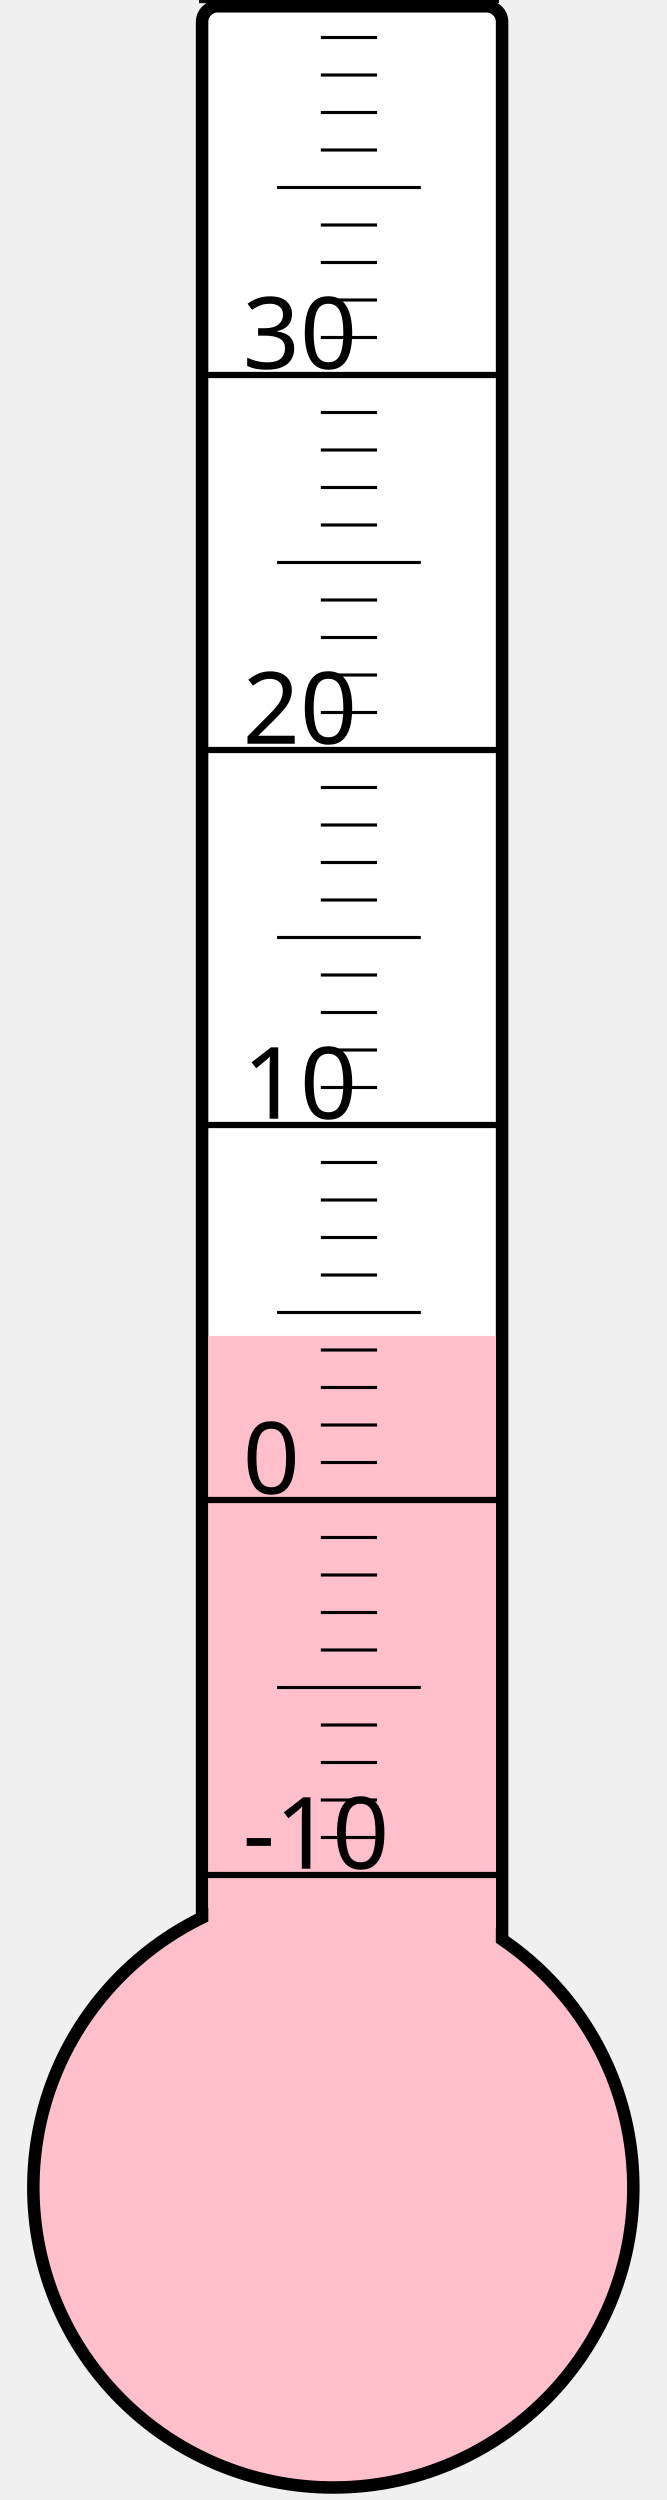
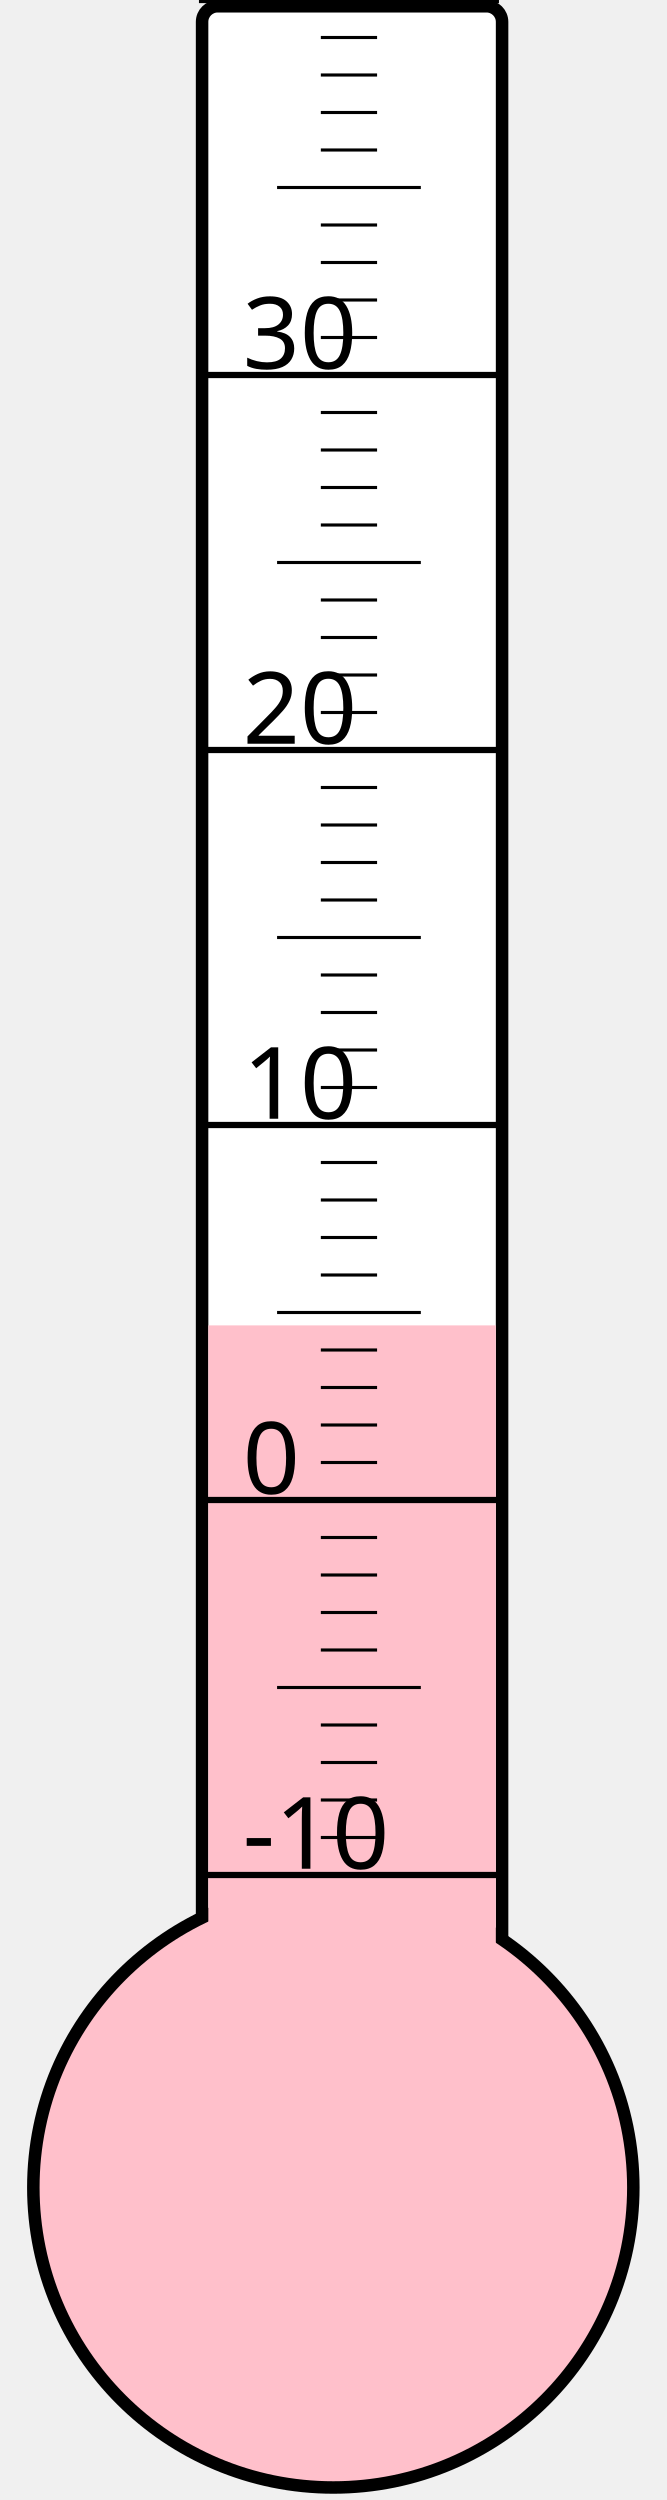
<svg xmlns="http://www.w3.org/2000/svg" width="40px" height="150px" viewBox="0 0 200 800">
  <rect width="200" height="800" x="0" y="0" style="fill: #ffffeb; fill-opacity: 0;" />
  <rect width="96" height="680" x="58" y="2" rx="5" ry="5" style="fill: white; fill-opacity: 1; stroke: black; stroke-width: 4;" />
  <circle cx="100" cy="700" r="96" style="fill: pink; stroke: black; stroke-width: 4;" />
-   <rect width="92" height="272.5" x="60" y="427.5" style="fill: pink; fill-opacity: 1; stroke-width: 0;" />
+   <rect width="92" height="275.875" x="60" y="424.125" style="fill: pink; fill-opacity: 1; stroke-width: 0;" />
  <text x="71" y="598" style="font-family: sans-serif; font-size: 24pt;">-10</text>
  <text x="71" y="478" style="font-family: sans-serif; font-size: 24pt;">0</text>
  <text x="71" y="358" style="font-family: sans-serif; font-size: 24pt;">10</text>
  <text x="71" y="238" style="font-family: sans-serif; font-size: 24pt;">20</text>
  <text x="71" y="118" style="font-family: sans-serif; font-size: 24pt;">30</text>
  <g style="stroke: black;">
    <line x1="57" y1="600" x2="153" y2="600" style="stroke-width: 2;" />
    <line x1="96" y1="588" x2="114" y2="588" style="stroke-width: 1;" />
    <line x1="96" y1="576" x2="114" y2="576" style="stroke-width: 1;" />
    <line x1="96" y1="564" x2="114" y2="564" style="stroke-width: 1;" />
    <line x1="96" y1="552" x2="114" y2="552" style="stroke-width: 1;" />
    <line x1="82" y1="540" x2="128" y2="540" style="stroke-width: 1;" />
    <line x1="96" y1="528" x2="114" y2="528" style="stroke-width: 1;" />
    <line x1="96" y1="516" x2="114" y2="516" style="stroke-width: 1;" />
    <line x1="96" y1="504" x2="114" y2="504" style="stroke-width: 1;" />
    <line x1="96" y1="492" x2="114" y2="492" style="stroke-width: 1;" />
    <line x1="57" y1="480" x2="153" y2="480" style="stroke-width: 2;" />
    <line x1="96" y1="468" x2="114" y2="468" style="stroke-width: 1;" />
    <line x1="96" y1="456" x2="114" y2="456" style="stroke-width: 1;" />
    <line x1="96" y1="444" x2="114" y2="444" style="stroke-width: 1;" />
    <line x1="96" y1="432" x2="114" y2="432" style="stroke-width: 1;" />
    <line x1="82" y1="420" x2="128" y2="420" style="stroke-width: 1;" />
    <line x1="96" y1="408" x2="114" y2="408" style="stroke-width: 1;" />
    <line x1="96" y1="396" x2="114" y2="396" style="stroke-width: 1;" />
    <line x1="96" y1="384" x2="114" y2="384" style="stroke-width: 1;" />
    <line x1="96" y1="372" x2="114" y2="372" style="stroke-width: 1;" />
    <line x1="57" y1="360" x2="153" y2="360" style="stroke-width: 2;" />
    <line x1="96" y1="348" x2="114" y2="348" style="stroke-width: 1;" />
    <line x1="96" y1="336" x2="114" y2="336" style="stroke-width: 1;" />
    <line x1="96" y1="324" x2="114" y2="324" style="stroke-width: 1;" />
    <line x1="96" y1="312" x2="114" y2="312" style="stroke-width: 1;" />
    <line x1="82" y1="300" x2="128" y2="300" style="stroke-width: 1;" />
    <line x1="96" y1="288" x2="114" y2="288" style="stroke-width: 1;" />
    <line x1="96" y1="276" x2="114" y2="276" style="stroke-width: 1;" />
    <line x1="96" y1="264" x2="114" y2="264" style="stroke-width: 1;" />
    <line x1="96" y1="252" x2="114" y2="252" style="stroke-width: 1;" />
    <line x1="57" y1="240" x2="153" y2="240" style="stroke-width: 2;" />
    <line x1="96" y1="228" x2="114" y2="228" style="stroke-width: 1;" />
    <line x1="96" y1="216" x2="114" y2="216" style="stroke-width: 1;" />
    <line x1="96" y1="204" x2="114" y2="204" style="stroke-width: 1;" />
    <line x1="96" y1="192" x2="114" y2="192" style="stroke-width: 1;" />
    <line x1="82" y1="180" x2="128" y2="180" style="stroke-width: 1;" />
    <line x1="96" y1="168" x2="114" y2="168" style="stroke-width: 1;" />
    <line x1="96" y1="156" x2="114" y2="156" style="stroke-width: 1;" />
    <line x1="96" y1="144" x2="114" y2="144" style="stroke-width: 1;" />
    <line x1="96" y1="132" x2="114" y2="132" style="stroke-width: 1;" />
    <line x1="57" y1="120" x2="153" y2="120" style="stroke-width: 2;" />
    <line x1="96" y1="108" x2="114" y2="108" style="stroke-width: 1;" />
    <line x1="96" y1="96" x2="114" y2="96" style="stroke-width: 1;" />
    <line x1="96" y1="84" x2="114" y2="84" style="stroke-width: 1;" />
    <line x1="96" y1="72" x2="114" y2="72" style="stroke-width: 1;" />
    <line x1="82" y1="60" x2="128" y2="60" style="stroke-width: 1;" />
    <line x1="96" y1="48" x2="114" y2="48" style="stroke-width: 1;" />
    <line x1="96" y1="36" x2="114" y2="36" style="stroke-width: 1;" />
    <line x1="96" y1="24" x2="114" y2="24" style="stroke-width: 1;" />
    <line x1="96" y1="12" x2="114" y2="12" style="stroke-width: 1;" />
    <line x1="57" y1="0" x2="153" y2="0" style="stroke-width: 2;" />
  </g>
</svg>
